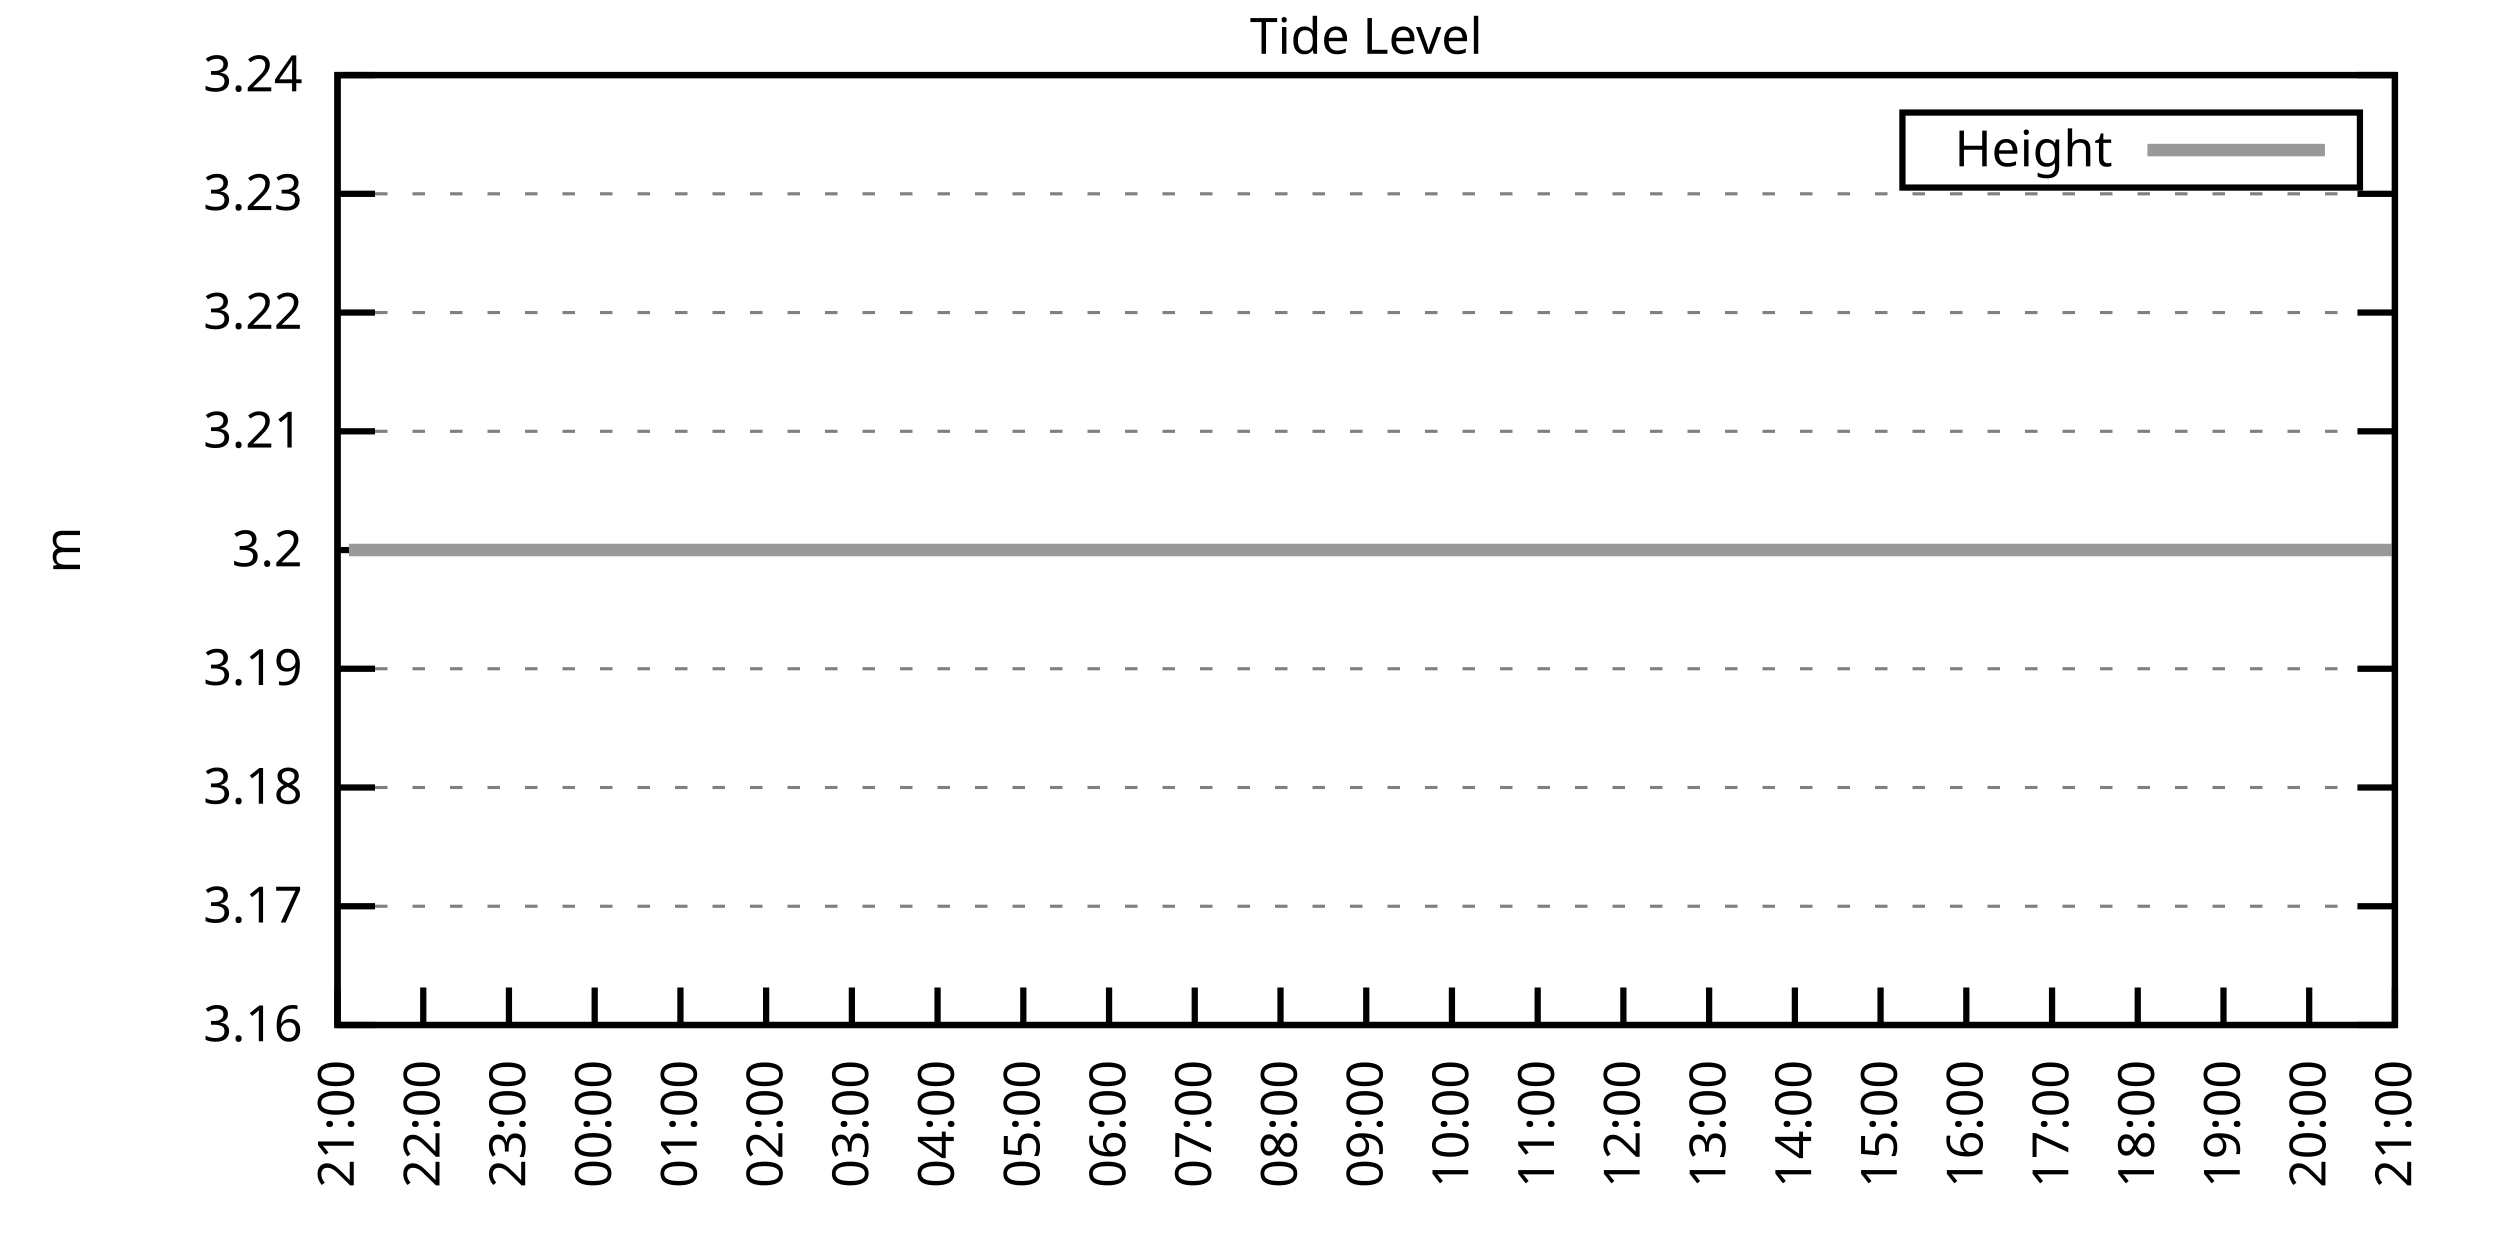
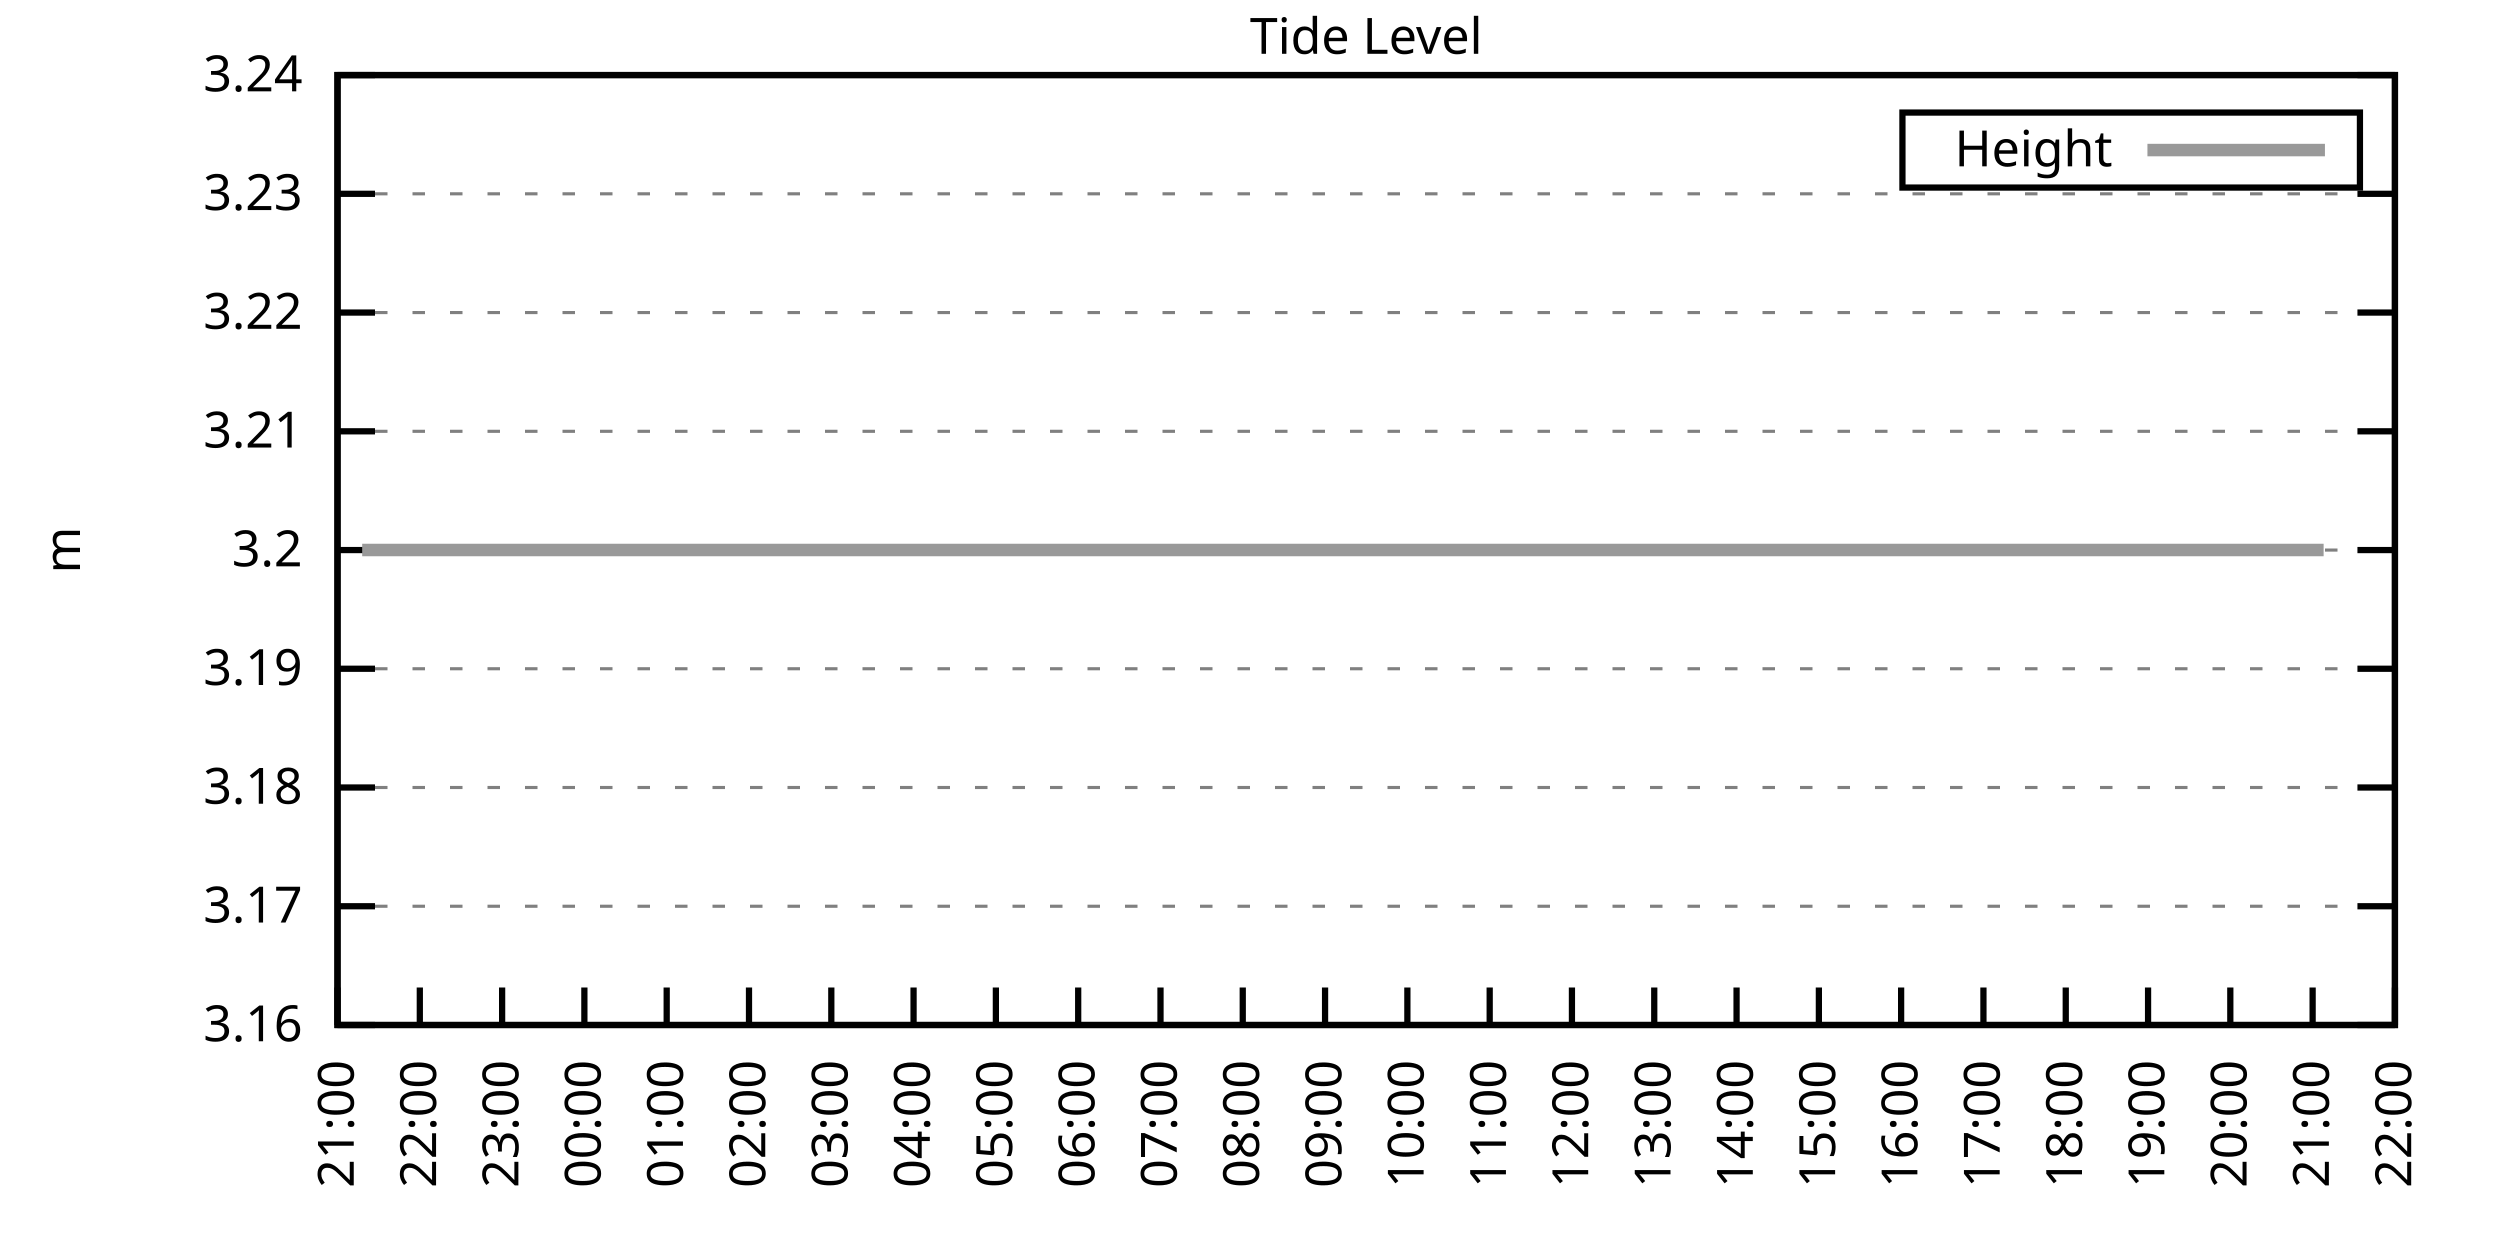
<svg xmlns="http://www.w3.org/2000/svg" xmlns:xlink="http://www.w3.org/1999/xlink" width="400" height="200" viewBox="0 0 400 200">
  <g id="gnuplot_canvas">
    <rect x="0" y="0" width="400" height="200" fill="none" />
    <defs>
      <circle id="gpDot" r="0.5" stroke-width="0.5" stroke="currentColor" />
      <path id="gpPt0" stroke-width="0.333" stroke="currentColor" d="M-1,0 h2 M0,-1 v2" />
      <path id="gpPt1" stroke-width="0.333" stroke="currentColor" d="M-1,-1 L1,1 M1,-1 L-1,1" />
      <path id="gpPt2" stroke-width="0.333" stroke="currentColor" d="M-1,0 L1,0 M0,-1 L0,1 M-1,-1 L1,1 M-1,1 L1,-1" />
      <rect id="gpPt3" stroke-width="0.333" stroke="currentColor" x="-1" y="-1" width="2" height="2" />
      <rect id="gpPt4" stroke-width="0.333" stroke="currentColor" fill="currentColor" x="-1" y="-1" width="2" height="2" />
      <circle id="gpPt5" stroke-width="0.333" stroke="currentColor" cx="0" cy="0" r="1" />
      <use xlink:href="#gpPt5" id="gpPt6" fill="currentColor" stroke="none" />
      <path id="gpPt7" stroke-width="0.333" stroke="currentColor" d="M0,-1.33 L-1.33,0.67 L1.33,0.67 z" />
      <use xlink:href="#gpPt7" id="gpPt8" fill="currentColor" stroke="none" />
      <use xlink:href="#gpPt7" id="gpPt9" stroke="currentColor" transform="rotate(180)" />
      <use xlink:href="#gpPt9" id="gpPt10" fill="currentColor" stroke="none" />
      <use xlink:href="#gpPt3" id="gpPt11" stroke="currentColor" transform="rotate(45)" />
      <use xlink:href="#gpPt11" id="gpPt12" fill="currentColor" stroke="none" />
      <path id="gpPt13" stroke-width="0.333" stroke="currentColor" d="M0,1.330 L1.265,0.411 L0.782,-1.067 L-0.782,-1.076 L-1.265,0.411 z" />
      <use xlink:href="#gpPt13" id="gpPt14" fill="currentColor" stroke="none" />
      <filter id="textbox" filterUnits="objectBoundingBox" x="0" y="0" height="1" width="1">
        <feFlood flood-color="white" flood-opacity="1" result="bgnd" />
        <feComposite in="SourceGraphic" in2="bgnd" operator="atop" />
      </filter>
      <filter id="greybox" filterUnits="objectBoundingBox" x="0" y="0" height="1" width="1">
        <feFlood flood-color="lightgrey" flood-opacity="1" result="grey" />
        <feComposite in="SourceGraphic" in2="grey" operator="atop" />
      </filter>
    </defs>
    <g fill="none" color="white" stroke="currentColor" stroke-width="1.00" stroke-linecap="butt" stroke-linejoin="miter">
</g>
    <g fill="none" color="black" stroke="currentColor" stroke-width="1.00" stroke-linecap="butt" stroke-linejoin="miter">
      <g stroke="none" shape-rendering="crispEdges">
        <polygon fill="rgb(255, 255, 255)" points="54.00,164.00 383.18,164.00 383.18,12.02 54.00,12.02 " />
      </g>
    </g>
    <g fill="none" color="black" stroke="currentColor" stroke-width="1.00" stroke-linecap="butt" stroke-linejoin="miter">
</g>
    <g fill="none" color="black" stroke="black" stroke-width="0.50" stroke-linecap="butt" stroke-linejoin="miter">
</g>
    <g fill="none" color="gray" stroke="currentColor" stroke-width="0.50" stroke-linecap="butt" stroke-linejoin="miter">
      <path stroke="gray" stroke-dasharray="2,4" class="gridline" d="M54.00,164.00 L383.19,164.00  " />
    </g>
    <g fill="none" color="gray" stroke="gray" stroke-width="1.00" stroke-linecap="butt" stroke-linejoin="miter">
</g>
    <g fill="none" color="black" stroke="currentColor" stroke-width="1.00" stroke-linecap="butt" stroke-linejoin="miter">
      <path stroke="black" d="M54.00,164.00 L60.00,164.00 M383.19,164.00 L377.19,164.00  " />
      <g transform="translate(48.40,166.60)" stroke="none" fill="black" font-family="Sans" font-size="8.00" text-anchor="end">
        <text>
          <tspan font-family="Sans"> 3.16</tspan>
        </text>
      </g>
    </g>
    <g fill="none" color="black" stroke="currentColor" stroke-width="1.00" stroke-linecap="butt" stroke-linejoin="miter">
</g>
    <g fill="none" color="black" stroke="black" stroke-width="0.50" stroke-linecap="butt" stroke-linejoin="miter">
</g>
    <g fill="none" color="gray" stroke="currentColor" stroke-width="0.50" stroke-linecap="butt" stroke-linejoin="miter">
      <path stroke="gray" stroke-dasharray="2,4" class="gridline" d="M54.00,145.00 L383.19,145.00  " />
    </g>
    <g fill="none" color="gray" stroke="gray" stroke-width="1.00" stroke-linecap="butt" stroke-linejoin="miter">
</g>
    <g fill="none" color="black" stroke="currentColor" stroke-width="1.00" stroke-linecap="butt" stroke-linejoin="miter">
      <path stroke="black" d="M54.00,145.00 L60.00,145.00 M383.19,145.00 L377.19,145.00  " />
      <g transform="translate(48.40,147.60)" stroke="none" fill="black" font-family="Sans" font-size="8.00" text-anchor="end">
        <text>
          <tspan font-family="Sans"> 3.17</tspan>
        </text>
      </g>
    </g>
    <g fill="none" color="black" stroke="currentColor" stroke-width="1.00" stroke-linecap="butt" stroke-linejoin="miter">
</g>
    <g fill="none" color="black" stroke="black" stroke-width="0.50" stroke-linecap="butt" stroke-linejoin="miter">
</g>
    <g fill="none" color="gray" stroke="currentColor" stroke-width="0.50" stroke-linecap="butt" stroke-linejoin="miter">
      <path stroke="gray" stroke-dasharray="2,4" class="gridline" d="M54.00,126.00 L383.19,126.00  " />
    </g>
    <g fill="none" color="gray" stroke="gray" stroke-width="1.00" stroke-linecap="butt" stroke-linejoin="miter">
</g>
    <g fill="none" color="black" stroke="currentColor" stroke-width="1.00" stroke-linecap="butt" stroke-linejoin="miter">
      <path stroke="black" d="M54.00,126.00 L60.00,126.00 M383.19,126.00 L377.19,126.00  " />
      <g transform="translate(48.40,128.60)" stroke="none" fill="black" font-family="Sans" font-size="8.00" text-anchor="end">
        <text>
          <tspan font-family="Sans"> 3.18</tspan>
        </text>
      </g>
    </g>
    <g fill="none" color="black" stroke="currentColor" stroke-width="1.00" stroke-linecap="butt" stroke-linejoin="miter">
</g>
    <g fill="none" color="black" stroke="black" stroke-width="0.50" stroke-linecap="butt" stroke-linejoin="miter">
</g>
    <g fill="none" color="gray" stroke="currentColor" stroke-width="0.50" stroke-linecap="butt" stroke-linejoin="miter">
      <path stroke="gray" stroke-dasharray="2,4" class="gridline" d="M54.00,107.00 L383.19,107.00  " />
    </g>
    <g fill="none" color="gray" stroke="gray" stroke-width="1.00" stroke-linecap="butt" stroke-linejoin="miter">
</g>
    <g fill="none" color="black" stroke="currentColor" stroke-width="1.00" stroke-linecap="butt" stroke-linejoin="miter">
      <path stroke="black" d="M54.00,107.00 L60.00,107.00 M383.19,107.00 L377.19,107.00  " />
      <g transform="translate(48.40,109.60)" stroke="none" fill="black" font-family="Sans" font-size="8.00" text-anchor="end">
        <text>
          <tspan font-family="Sans"> 3.19</tspan>
        </text>
      </g>
    </g>
    <g fill="none" color="black" stroke="currentColor" stroke-width="1.00" stroke-linecap="butt" stroke-linejoin="miter">
</g>
    <g fill="none" color="black" stroke="black" stroke-width="0.50" stroke-linecap="butt" stroke-linejoin="miter">
</g>
    <g fill="none" color="gray" stroke="currentColor" stroke-width="0.50" stroke-linecap="butt" stroke-linejoin="miter">
      <path stroke="gray" stroke-dasharray="2,4" class="gridline" d="M54.00,88.01 L383.19,88.01  " />
    </g>
    <g fill="none" color="gray" stroke="gray" stroke-width="1.00" stroke-linecap="butt" stroke-linejoin="miter">
</g>
    <g fill="none" color="black" stroke="currentColor" stroke-width="1.00" stroke-linecap="butt" stroke-linejoin="miter">
      <path stroke="black" d="M54.00,88.01 L60.00,88.01 M383.19,88.01 L377.19,88.01  " />
      <g transform="translate(48.40,90.61)" stroke="none" fill="black" font-family="Sans" font-size="8.00" text-anchor="end">
        <text>
          <tspan font-family="Sans"> 3.2</tspan>
        </text>
      </g>
    </g>
    <g fill="none" color="black" stroke="currentColor" stroke-width="1.00" stroke-linecap="butt" stroke-linejoin="miter">
</g>
    <g fill="none" color="black" stroke="black" stroke-width="0.50" stroke-linecap="butt" stroke-linejoin="miter">
</g>
    <g fill="none" color="gray" stroke="currentColor" stroke-width="0.50" stroke-linecap="butt" stroke-linejoin="miter">
      <path stroke="gray" stroke-dasharray="2,4" class="gridline" d="M54.00,69.01 L383.19,69.01  " />
    </g>
    <g fill="none" color="gray" stroke="gray" stroke-width="1.00" stroke-linecap="butt" stroke-linejoin="miter">
</g>
    <g fill="none" color="black" stroke="currentColor" stroke-width="1.00" stroke-linecap="butt" stroke-linejoin="miter">
      <path stroke="black" d="M54.00,69.01 L60.00,69.01 M383.19,69.01 L377.19,69.01  " />
      <g transform="translate(48.40,71.61)" stroke="none" fill="black" font-family="Sans" font-size="8.00" text-anchor="end">
        <text>
          <tspan font-family="Sans"> 3.21</tspan>
        </text>
      </g>
    </g>
    <g fill="none" color="black" stroke="currentColor" stroke-width="1.00" stroke-linecap="butt" stroke-linejoin="miter">
</g>
    <g fill="none" color="black" stroke="black" stroke-width="0.50" stroke-linecap="butt" stroke-linejoin="miter">
</g>
    <g fill="none" color="gray" stroke="currentColor" stroke-width="0.50" stroke-linecap="butt" stroke-linejoin="miter">
      <path stroke="gray" stroke-dasharray="2,4" class="gridline" d="M54.00,50.01 L383.19,50.01  " />
    </g>
    <g fill="none" color="gray" stroke="gray" stroke-width="1.00" stroke-linecap="butt" stroke-linejoin="miter">
</g>
    <g fill="none" color="black" stroke="currentColor" stroke-width="1.00" stroke-linecap="butt" stroke-linejoin="miter">
      <path stroke="black" d="M54.00,50.01 L60.00,50.01 M383.19,50.01 L377.19,50.01  " />
      <g transform="translate(48.40,52.61)" stroke="none" fill="black" font-family="Sans" font-size="8.00" text-anchor="end">
        <text>
          <tspan font-family="Sans"> 3.22</tspan>
        </text>
      </g>
    </g>
    <g fill="none" color="black" stroke="currentColor" stroke-width="1.00" stroke-linecap="butt" stroke-linejoin="miter">
</g>
    <g fill="none" color="black" stroke="black" stroke-width="0.50" stroke-linecap="butt" stroke-linejoin="miter">
</g>
    <g fill="none" color="gray" stroke="currentColor" stroke-width="0.50" stroke-linecap="butt" stroke-linejoin="miter">
      <path stroke="gray" stroke-dasharray="2,4" class="gridline" d="M54.00,31.01 L383.19,31.01  " />
    </g>
    <g fill="none" color="gray" stroke="gray" stroke-width="1.00" stroke-linecap="butt" stroke-linejoin="miter">
</g>
    <g fill="none" color="black" stroke="currentColor" stroke-width="1.00" stroke-linecap="butt" stroke-linejoin="miter">
      <path stroke="black" d="M54.00,31.01 L60.00,31.01 M383.19,31.01 L377.19,31.01  " />
      <g transform="translate(48.40,33.61)" stroke="none" fill="black" font-family="Sans" font-size="8.00" text-anchor="end">
        <text>
          <tspan font-family="Sans"> 3.23</tspan>
        </text>
      </g>
    </g>
    <g fill="none" color="black" stroke="currentColor" stroke-width="1.00" stroke-linecap="butt" stroke-linejoin="miter">
</g>
    <g fill="none" color="black" stroke="black" stroke-width="0.50" stroke-linecap="butt" stroke-linejoin="miter">
</g>
    <g fill="none" color="gray" stroke="currentColor" stroke-width="0.50" stroke-linecap="butt" stroke-linejoin="miter">
      <path stroke="gray" stroke-dasharray="2,4" class="gridline" d="M54.00,12.01 L383.19,12.01  " />
    </g>
    <g fill="none" color="gray" stroke="gray" stroke-width="1.00" stroke-linecap="butt" stroke-linejoin="miter">
</g>
    <g fill="none" color="black" stroke="currentColor" stroke-width="1.00" stroke-linecap="butt" stroke-linejoin="miter">
      <path stroke="black" d="M54.00,12.01 L60.00,12.01 M383.19,12.01 L377.19,12.01  " />
      <g transform="translate(48.40,14.61)" stroke="none" fill="black" font-family="Sans" font-size="8.00" text-anchor="end">
        <text>
          <tspan font-family="Sans"> 3.24</tspan>
        </text>
      </g>
    </g>
    <g fill="none" color="black" stroke="currentColor" stroke-width="1.00" stroke-linecap="butt" stroke-linejoin="miter">
      <path stroke="black" d="M54.00,164.00 L54.00,158.00  " />
      <g transform="translate(56.60,169.60) rotate(270.00)" stroke="none" fill="black" font-family="Sans" font-size="8.00" text-anchor="end">
        <text>
          <tspan font-family="Sans">21:00</tspan>
        </text>
      </g>
    </g>
    <g fill="none" color="black" stroke="currentColor" stroke-width="1.00" stroke-linecap="butt" stroke-linejoin="miter">
-       <path stroke="black" d="M67.72,164.00 L67.72,158.00  " />
-       <g transform="translate(70.32,169.60) rotate(270.00)" stroke="none" fill="black" font-family="Sans" font-size="8.00" text-anchor="end">
+       <path stroke="black" d="M67.17,164.00 L67.17,158.00  " />
+       <g transform="translate(69.77,169.60) rotate(270.00)" stroke="none" fill="black" font-family="Sans" font-size="8.00" text-anchor="end">
        <text>
          <tspan font-family="Sans">22:00</tspan>
        </text>
      </g>
    </g>
    <g fill="none" color="black" stroke="currentColor" stroke-width="1.00" stroke-linecap="butt" stroke-linejoin="miter">
-       <path stroke="black" d="M81.43,164.00 L81.43,158.00  " />
-       <g transform="translate(84.03,169.60) rotate(270.00)" stroke="none" fill="black" font-family="Sans" font-size="8.00" text-anchor="end">
+       <path stroke="black" d="M80.34,164.00 L80.34,158.00  " />
+       <g transform="translate(82.94,169.60) rotate(270.00)" stroke="none" fill="black" font-family="Sans" font-size="8.00" text-anchor="end">
        <text>
          <tspan font-family="Sans">23:00</tspan>
        </text>
      </g>
    </g>
    <g fill="none" color="black" stroke="currentColor" stroke-width="1.00" stroke-linecap="butt" stroke-linejoin="miter">
-       <path stroke="black" d="M95.15,164.00 L95.15,158.00  " />
-       <g transform="translate(97.75,169.60) rotate(270.00)" stroke="none" fill="black" font-family="Sans" font-size="8.00" text-anchor="end">
+       <path stroke="black" d="M93.50,164.00 L93.50,158.00  " />
+       <g transform="translate(96.10,169.60) rotate(270.00)" stroke="none" fill="black" font-family="Sans" font-size="8.00" text-anchor="end">
        <text>
          <tspan font-family="Sans">00:00</tspan>
        </text>
      </g>
    </g>
    <g fill="none" color="black" stroke="currentColor" stroke-width="1.00" stroke-linecap="butt" stroke-linejoin="miter">
-       <path stroke="black" d="M108.87,164.00 L108.87,158.00  " />
-       <g transform="translate(111.47,169.60) rotate(270.00)" stroke="none" fill="black" font-family="Sans" font-size="8.00" text-anchor="end">
+       <path stroke="black" d="M106.67,164.00 L106.67,158.00  " />
+       <g transform="translate(109.27,169.60) rotate(270.00)" stroke="none" fill="black" font-family="Sans" font-size="8.00" text-anchor="end">
        <text>
          <tspan font-family="Sans">01:00</tspan>
        </text>
      </g>
    </g>
    <g fill="none" color="black" stroke="currentColor" stroke-width="1.00" stroke-linecap="butt" stroke-linejoin="miter">
-       <path stroke="black" d="M122.58,164.00 L122.58,158.00  " />
-       <g transform="translate(125.18,169.60) rotate(270.00)" stroke="none" fill="black" font-family="Sans" font-size="8.00" text-anchor="end">
+       <path stroke="black" d="M119.84,164.00 L119.84,158.00  " />
+       <g transform="translate(122.44,169.60) rotate(270.00)" stroke="none" fill="black" font-family="Sans" font-size="8.00" text-anchor="end">
        <text>
          <tspan font-family="Sans">02:00</tspan>
        </text>
      </g>
    </g>
    <g fill="none" color="black" stroke="currentColor" stroke-width="1.00" stroke-linecap="butt" stroke-linejoin="miter">
-       <path stroke="black" d="M136.30,164.00 L136.30,158.00  " />
-       <g transform="translate(138.90,169.60) rotate(270.00)" stroke="none" fill="black" font-family="Sans" font-size="8.00" text-anchor="end">
+       <path stroke="black" d="M133.01,164.00 L133.01,158.00  " />
+       <g transform="translate(135.61,169.60) rotate(270.00)" stroke="none" fill="black" font-family="Sans" font-size="8.00" text-anchor="end">
        <text>
          <tspan font-family="Sans">03:00</tspan>
        </text>
      </g>
    </g>
    <g fill="none" color="black" stroke="currentColor" stroke-width="1.00" stroke-linecap="butt" stroke-linejoin="miter">
-       <path stroke="black" d="M150.01,164.00 L150.01,158.00  " />
-       <g transform="translate(152.61,169.60) rotate(270.00)" stroke="none" fill="black" font-family="Sans" font-size="8.00" text-anchor="end">
+       <path stroke="black" d="M146.17,164.00 L146.17,158.00  " />
+       <g transform="translate(148.77,169.60) rotate(270.00)" stroke="none" fill="black" font-family="Sans" font-size="8.00" text-anchor="end">
        <text>
          <tspan font-family="Sans">04:00</tspan>
        </text>
      </g>
    </g>
    <g fill="none" color="black" stroke="currentColor" stroke-width="1.00" stroke-linecap="butt" stroke-linejoin="miter">
-       <path stroke="black" d="M163.73,164.00 L163.73,158.00  " />
-       <g transform="translate(166.33,169.60) rotate(270.00)" stroke="none" fill="black" font-family="Sans" font-size="8.00" text-anchor="end">
+       <path stroke="black" d="M159.34,164.00 L159.34,158.00  " />
+       <g transform="translate(161.94,169.60) rotate(270.00)" stroke="none" fill="black" font-family="Sans" font-size="8.00" text-anchor="end">
        <text>
          <tspan font-family="Sans">05:00</tspan>
        </text>
      </g>
    </g>
    <g fill="none" color="black" stroke="currentColor" stroke-width="1.00" stroke-linecap="butt" stroke-linejoin="miter">
-       <path stroke="black" d="M177.45,164.00 L177.45,158.00  " />
-       <g transform="translate(180.05,169.60) rotate(270.00)" stroke="none" fill="black" font-family="Sans" font-size="8.00" text-anchor="end">
+       <path stroke="black" d="M172.51,164.00 L172.51,158.00  " />
+       <g transform="translate(175.11,169.60) rotate(270.00)" stroke="none" fill="black" font-family="Sans" font-size="8.00" text-anchor="end">
        <text>
          <tspan font-family="Sans">06:00</tspan>
        </text>
      </g>
    </g>
    <g fill="none" color="black" stroke="currentColor" stroke-width="1.00" stroke-linecap="butt" stroke-linejoin="miter">
-       <path stroke="black" d="M191.16,164.00 L191.16,158.00  " />
-       <g transform="translate(193.76,169.60) rotate(270.00)" stroke="none" fill="black" font-family="Sans" font-size="8.00" text-anchor="end">
+       <path stroke="black" d="M185.68,164.00 L185.68,158.00  " />
+       <g transform="translate(188.28,169.60) rotate(270.00)" stroke="none" fill="black" font-family="Sans" font-size="8.00" text-anchor="end">
        <text>
          <tspan font-family="Sans">07:00</tspan>
        </text>
      </g>
    </g>
    <g fill="none" color="black" stroke="currentColor" stroke-width="1.00" stroke-linecap="butt" stroke-linejoin="miter">
-       <path stroke="black" d="M204.88,164.00 L204.88,158.00  " />
-       <g transform="translate(207.48,169.60) rotate(270.00)" stroke="none" fill="black" font-family="Sans" font-size="8.00" text-anchor="end">
+       <path stroke="black" d="M198.84,164.00 L198.84,158.00  " />
+       <g transform="translate(201.44,169.60) rotate(270.00)" stroke="none" fill="black" font-family="Sans" font-size="8.00" text-anchor="end">
        <text>
          <tspan font-family="Sans">08:00</tspan>
        </text>
      </g>
    </g>
    <g fill="none" color="black" stroke="currentColor" stroke-width="1.00" stroke-linecap="butt" stroke-linejoin="miter">
-       <path stroke="black" d="M218.60,164.00 L218.60,158.00  " />
-       <g transform="translate(221.20,169.60) rotate(270.00)" stroke="none" fill="black" font-family="Sans" font-size="8.00" text-anchor="end">
+       <path stroke="black" d="M212.01,164.00 L212.01,158.00  " />
+       <g transform="translate(214.61,169.60) rotate(270.00)" stroke="none" fill="black" font-family="Sans" font-size="8.00" text-anchor="end">
        <text>
          <tspan font-family="Sans">09:00</tspan>
        </text>
      </g>
    </g>
    <g fill="none" color="black" stroke="currentColor" stroke-width="1.00" stroke-linecap="butt" stroke-linejoin="miter">
-       <path stroke="black" d="M232.31,164.00 L232.31,158.00  " />
-       <g transform="translate(234.91,169.60) rotate(270.00)" stroke="none" fill="black" font-family="Sans" font-size="8.00" text-anchor="end">
+       <path stroke="black" d="M225.18,164.00 L225.18,158.00  " />
+       <g transform="translate(227.78,169.60) rotate(270.00)" stroke="none" fill="black" font-family="Sans" font-size="8.00" text-anchor="end">
        <text>
          <tspan font-family="Sans">10:00</tspan>
        </text>
      </g>
    </g>
    <g fill="none" color="black" stroke="currentColor" stroke-width="1.00" stroke-linecap="butt" stroke-linejoin="miter">
-       <path stroke="black" d="M246.03,164.00 L246.03,158.00  " />
-       <g transform="translate(248.63,169.60) rotate(270.00)" stroke="none" fill="black" font-family="Sans" font-size="8.00" text-anchor="end">
+       <path stroke="black" d="M238.35,164.00 L238.35,158.00  " />
+       <g transform="translate(240.95,169.60) rotate(270.00)" stroke="none" fill="black" font-family="Sans" font-size="8.00" text-anchor="end">
        <text>
          <tspan font-family="Sans">11:00</tspan>
        </text>
      </g>
    </g>
    <g fill="none" color="black" stroke="currentColor" stroke-width="1.00" stroke-linecap="butt" stroke-linejoin="miter">
-       <path stroke="black" d="M259.74,164.00 L259.74,158.00  " />
-       <g transform="translate(262.34,169.60) rotate(270.00)" stroke="none" fill="black" font-family="Sans" font-size="8.00" text-anchor="end">
+       <path stroke="black" d="M251.51,164.00 L251.51,158.00  " />
+       <g transform="translate(254.11,169.60) rotate(270.00)" stroke="none" fill="black" font-family="Sans" font-size="8.00" text-anchor="end">
        <text>
          <tspan font-family="Sans">12:00</tspan>
        </text>
      </g>
    </g>
    <g fill="none" color="black" stroke="currentColor" stroke-width="1.00" stroke-linecap="butt" stroke-linejoin="miter">
-       <path stroke="black" d="M273.46,164.00 L273.46,158.00  " />
-       <g transform="translate(276.06,169.60) rotate(270.00)" stroke="none" fill="black" font-family="Sans" font-size="8.00" text-anchor="end">
+       <path stroke="black" d="M264.68,164.00 L264.68,158.00  " />
+       <g transform="translate(267.28,169.60) rotate(270.00)" stroke="none" fill="black" font-family="Sans" font-size="8.00" text-anchor="end">
        <text>
          <tspan font-family="Sans">13:00</tspan>
        </text>
      </g>
    </g>
    <g fill="none" color="black" stroke="currentColor" stroke-width="1.00" stroke-linecap="butt" stroke-linejoin="miter">
-       <path stroke="black" d="M287.18,164.00 L287.18,158.00  " />
-       <g transform="translate(289.78,169.60) rotate(270.00)" stroke="none" fill="black" font-family="Sans" font-size="8.00" text-anchor="end">
+       <path stroke="black" d="M277.85,164.00 L277.85,158.00  " />
+       <g transform="translate(280.45,169.60) rotate(270.00)" stroke="none" fill="black" font-family="Sans" font-size="8.00" text-anchor="end">
        <text>
          <tspan font-family="Sans">14:00</tspan>
        </text>
      </g>
    </g>
    <g fill="none" color="black" stroke="currentColor" stroke-width="1.00" stroke-linecap="butt" stroke-linejoin="miter">
-       <path stroke="black" d="M300.89,164.00 L300.89,158.00  " />
-       <g transform="translate(303.49,169.60) rotate(270.00)" stroke="none" fill="black" font-family="Sans" font-size="8.00" text-anchor="end">
+       <path stroke="black" d="M291.02,164.00 L291.02,158.00  " />
+       <g transform="translate(293.62,169.60) rotate(270.00)" stroke="none" fill="black" font-family="Sans" font-size="8.00" text-anchor="end">
        <text>
          <tspan font-family="Sans">15:00</tspan>
        </text>
      </g>
    </g>
    <g fill="none" color="black" stroke="currentColor" stroke-width="1.00" stroke-linecap="butt" stroke-linejoin="miter">
-       <path stroke="black" d="M314.61,164.00 L314.61,158.00  " />
-       <g transform="translate(317.21,169.60) rotate(270.00)" stroke="none" fill="black" font-family="Sans" font-size="8.00" text-anchor="end">
+       <path stroke="black" d="M304.18,164.00 L304.18,158.00  " />
+       <g transform="translate(306.78,169.60) rotate(270.00)" stroke="none" fill="black" font-family="Sans" font-size="8.00" text-anchor="end">
        <text>
          <tspan font-family="Sans">16:00</tspan>
        </text>
      </g>
    </g>
    <g fill="none" color="black" stroke="currentColor" stroke-width="1.00" stroke-linecap="butt" stroke-linejoin="miter">
-       <path stroke="black" d="M328.33,164.00 L328.33,158.00  " />
-       <g transform="translate(330.93,169.60) rotate(270.00)" stroke="none" fill="black" font-family="Sans" font-size="8.00" text-anchor="end">
+       <path stroke="black" d="M317.35,164.00 L317.35,158.00  " />
+       <g transform="translate(319.95,169.60) rotate(270.00)" stroke="none" fill="black" font-family="Sans" font-size="8.00" text-anchor="end">
        <text>
          <tspan font-family="Sans">17:00</tspan>
        </text>
      </g>
    </g>
    <g fill="none" color="black" stroke="currentColor" stroke-width="1.00" stroke-linecap="butt" stroke-linejoin="miter">
-       <path stroke="black" d="M342.04,164.00 L342.04,158.00  " />
-       <g transform="translate(344.64,169.60) rotate(270.00)" stroke="none" fill="black" font-family="Sans" font-size="8.00" text-anchor="end">
+       <path stroke="black" d="M330.52,164.00 L330.52,158.00  " />
+       <g transform="translate(333.12,169.60) rotate(270.00)" stroke="none" fill="black" font-family="Sans" font-size="8.00" text-anchor="end">
        <text>
          <tspan font-family="Sans">18:00</tspan>
        </text>
      </g>
    </g>
    <g fill="none" color="black" stroke="currentColor" stroke-width="1.00" stroke-linecap="butt" stroke-linejoin="miter">
-       <path stroke="black" d="M355.76,164.00 L355.76,158.00  " />
-       <g transform="translate(358.36,169.60) rotate(270.00)" stroke="none" fill="black" font-family="Sans" font-size="8.00" text-anchor="end">
+       <path stroke="black" d="M343.69,164.00 L343.69,158.00  " />
+       <g transform="translate(346.29,169.60) rotate(270.00)" stroke="none" fill="black" font-family="Sans" font-size="8.00" text-anchor="end">
        <text>
          <tspan font-family="Sans">19:00</tspan>
        </text>
      </g>
    </g>
    <g fill="none" color="black" stroke="currentColor" stroke-width="1.00" stroke-linecap="butt" stroke-linejoin="miter">
-       <path stroke="black" d="M369.47,164.00 L369.47,158.00  " />
-       <g transform="translate(372.07,169.60) rotate(270.00)" stroke="none" fill="black" font-family="Sans" font-size="8.00" text-anchor="end">
+       <path stroke="black" d="M356.85,164.00 L356.85,158.00  " />
+       <g transform="translate(359.45,169.60) rotate(270.00)" stroke="none" fill="black" font-family="Sans" font-size="8.00" text-anchor="end">
        <text>
          <tspan font-family="Sans">20:00</tspan>
+         </text>
+       </g>
+     </g>
+     <g fill="none" color="black" stroke="currentColor" stroke-width="1.00" stroke-linecap="butt" stroke-linejoin="miter">
+       <path stroke="black" d="M370.02,164.00 L370.02,158.00  " />
+       <g transform="translate(372.62,169.60) rotate(270.00)" stroke="none" fill="black" font-family="Sans" font-size="8.00" text-anchor="end">
+         <text>
+           <tspan font-family="Sans">21:00</tspan>
        </text>
      </g>
    </g>
    <g fill="none" color="black" stroke="currentColor" stroke-width="1.00" stroke-linecap="butt" stroke-linejoin="miter">
      <path stroke="black" d="M383.19,164.00 L383.19,158.00  " />
      <g transform="translate(385.79,169.60) rotate(270.00)" stroke="none" fill="black" font-family="Sans" font-size="8.00" text-anchor="end">
        <text>
-           <tspan font-family="Sans">21:00</tspan>
+           <tspan font-family="Sans">22:00</tspan>
        </text>
      </g>
    </g>
    <g fill="none" color="black" stroke="currentColor" stroke-width="1.00" stroke-linecap="butt" stroke-linejoin="miter">
</g>
    <g fill="none" color="black" stroke="currentColor" stroke-width="1.00" stroke-linecap="butt" stroke-linejoin="miter">
      <path stroke="black" d="M54.00,12.01 L54.00,164.00 L383.19,164.00 L383.19,12.01 L54.00,12.01 Z  " />
    </g>
    <g fill="none" color="black" stroke="currentColor" stroke-width="1.00" stroke-linecap="butt" stroke-linejoin="miter">
</g>
    <g fill="none" color="black" stroke="currentColor" stroke-width="1.00" stroke-linecap="butt" stroke-linejoin="miter">
      <path stroke="black" d="M304.39,30.01 L304.39,18.01 L377.59,18.01 L377.59,30.01 L304.39,30.01 Z  " />
    </g>
    <g id="Tide_level_plot_1">
      <g fill="none" color="white" stroke="black" stroke-width="2.00" stroke-linecap="butt" stroke-linejoin="miter">
</g>
      <g fill="none" color="black" stroke="currentColor" stroke-width="2.00" stroke-linecap="butt" stroke-linejoin="miter">
        <g transform="translate(337.99,26.61)" stroke="none" fill="black" font-family="Sans" font-size="8.00" text-anchor="end">
          <text>
            <tspan font-family="Sans">Height</tspan>
          </text>
        </g>
      </g>
      <g fill="none" color="black" stroke="currentColor" stroke-width="2.00" stroke-linecap="butt" stroke-linejoin="miter">
-         <path stroke="rgb(153, 153, 153)" d="M343.59,24.01 L371.99,24.01 M55.83,88.00 L58.11,88.00 L60.40,88.00 L62.92,88.00 L65.20,88.00 L67.49,88.00   L69.32,88.00 L71.83,88.00 L74.35,88.00 L76.17,88.00 L78.92,88.00 L80.75,88.00 L83.49,88.00 L85.78,88.00   L87.60,88.00 L90.12,88.00 L92.63,88.00 L94.92,88.00 L97.21,88.00 L99.04,88.00 L101.32,88.00 L103.61,88.00   L105.89,88.00 L108.41,88.00 L110.92,88.00 L112.75,88.00 L115.04,88.00 L117.78,88.00 L120.07,88.00 L122.35,88.00   L124.64,88.00 L126.70,88.00 L129.21,88.00 L131.27,88.00 L133.55,88.00 L135.61,88.00 L137.90,88.00 L140.64,88.00   L142.70,88.00 L145.21,88.00 L147.27,88.00 L149.79,88.00 L151.61,88.00 L154.13,88.00 L156.64,88.00 L158.70,88.00   L160.99,88.00 L163.04,88.00 L165.33,88.00 L167.84,88.00 L170.36,88.00 L172.65,88.00 L174.93,88.00 L177.22,88.00   L179.05,88.00 L181.33,88.00 L183.85,88.00 L186.36,88.00 L188.65,88.00 L190.93,88.00 L192.99,88.00 L195.28,88.00   L197.79,88.00 L199.85,88.00 L202.14,88.00 L204.65,88.00 L206.94,88.00 L208.99,88.00 L211.28,88.00 L213.79,88.00   L215.62,88.00 L218.14,88.00 L220.65,88.00 L225.00,88.00 L227.28,88.00 L229.57,88.00 L231.85,88.00 L234.14,88.00   L236.43,88.00 L238.94,88.00 L241.23,88.00 L243.51,88.00 L245.80,88.00 L248.08,88.00 L250.37,88.00 L252.20,88.00   L254.94,88.00 L257.23,88.00 L259.52,88.00 L261.57,88.00 L263.63,88.00 L266.14,88.00 L268.20,88.00 L270.72,88.00   L273.23,88.00 L275.52,88.00 L277.57,88.00 L280.09,88.00 L282.15,88.00 L284.43,88.00 L286.95,88.00 L288.78,88.00   L291.29,88.00 L293.58,88.00 L295.86,88.00 L298.38,88.00 L300.66,88.00 L302.95,88.00 L305.24,88.00 L307.52,88.00   L309.35,88.00 L311.87,88.00 L314.15,88.00 L316.67,88.00 L318.95,88.00 L321.24,88.00 L323.30,88.00 L325.81,88.00   L328.10,88.00 L330.38,88.00 L332.67,88.00 L334.50,88.00 L337.24,88.00 L339.53,88.00 L341.36,88.00 L344.10,88.00   L346.38,88.00 L348.67,88.00 L350.96,88.00 L353.24,88.00 L355.07,88.00 L357.81,88.00 L359.87,88.00 L362.39,88.00   L364.44,88.00 L366.73,88.00 L369.25,88.00 L371.53,88.00 L373.36,88.00 L375.87,88.00 L378.16,88.00 L380.68,88.00   L382.96,88.00  " />
+         <path stroke="rgb(153, 153, 153)" d="M343.59,24.01 L371.99,24.01 M57.95,88.00 L60.14,88.00 L62.56,88.00 L64.75,88.00 L66.95,88.00 L68.70,88.00   L71.12,88.00 L73.53,88.00 L75.29,88.00 L77.92,88.00 L79.68,88.00 L82.31,88.00 L84.50,88.00 L86.26,88.00   L88.67,88.00 L91.09,88.00 L93.28,88.00 L95.48,88.00 L97.23,88.00 L99.43,88.00 L101.62,88.00 L103.82,88.00   L106.23,88.00 L108.65,88.00 L110.40,88.00 L112.60,88.00 L115.23,88.00 L117.42,88.00 L119.62,88.00 L121.81,88.00   L123.79,88.00 L126.20,88.00 L128.18,88.00 L130.37,88.00 L132.35,88.00 L134.54,88.00 L137.18,88.00 L139.15,88.00   L141.56,88.00 L143.54,88.00 L145.95,88.00 L147.71,88.00 L150.12,88.00 L152.54,88.00 L154.51,88.00 L156.71,88.00   L158.68,88.00 L160.88,88.00 L163.29,88.00 L165.71,88.00 L167.90,88.00 L170.09,88.00 L172.29,88.00 L174.04,88.00   L176.24,88.00 L178.65,88.00 L181.07,88.00 L183.26,88.00 L185.46,88.00 L187.43,88.00 L189.63,88.00 L192.04,88.00   L194.02,88.00 L196.21,88.00 L198.62,88.00 L200.82,88.00 L202.79,88.00 L204.99,88.00 L207.40,88.00 L209.16,88.00   L211.57,88.00 L213.99,88.00 L218.16,88.00 L220.35,88.00 L222.55,88.00 L224.74,88.00 L226.93,88.00 L229.13,88.00   L231.54,88.00 L233.74,88.00 L235.93,88.00 L238.13,88.00 L240.32,88.00 L242.52,88.00 L244.27,88.00 L246.91,88.00   L249.10,88.00 L251.29,88.00 L253.27,88.00 L255.24,88.00 L257.66,88.00 L259.63,88.00 L262.05,88.00 L264.46,88.00   L266.66,88.00 L268.63,88.00 L271.05,88.00 L273.02,88.00 L275.22,88.00 L277.63,88.00 L279.39,88.00 L281.80,88.00   L283.99,88.00 L286.19,88.00 L288.60,88.00 L290.80,88.00 L292.99,88.00 L295.19,88.00 L297.38,88.00 L299.14,88.00   L301.55,88.00 L303.75,88.00 L306.16,88.00 L308.35,88.00 L310.55,88.00 L312.52,88.00 L314.94,88.00 L317.13,88.00   L319.33,88.00 L321.52,88.00 L323.28,88.00 L325.91,88.00 L328.11,88.00 L329.86,88.00 L332.49,88.00 L334.69,88.00   L336.88,88.00 L339.08,88.00 L341.27,88.00 L343.03,88.00 L345.66,88.00 L347.64,88.00 L350.05,88.00 L352.03,88.00   L354.22,88.00 L356.64,88.00 L358.83,88.00 L360.59,88.00 L363.00,88.00 L365.19,88.00 L367.61,88.00 L369.80,88.00   L371.78,88.00  " />
      </g>
    </g>
    <g fill="none" color="black" stroke="currentColor" stroke-width="2.00" stroke-linecap="butt" stroke-linejoin="miter">
</g>
    <g fill="none" color="black" stroke="black" stroke-width="1.00" stroke-linecap="butt" stroke-linejoin="miter">
</g>
    <g fill="none" color="black" stroke="currentColor" stroke-width="1.00" stroke-linecap="butt" stroke-linejoin="miter">
      <path stroke="black" d="M54.00,12.01 L54.00,164.00 L383.19,164.00 L383.19,12.01 L54.00,12.01 Z  " />
      <g transform="translate(12.80,88.01) rotate(270.00)" stroke="none" fill="black" font-family="Sans" font-size="8.00" text-anchor="middle">
        <text>
          <tspan font-family="Sans">m</tspan>
        </text>
      </g>
    </g>
    <g fill="none" color="black" stroke="currentColor" stroke-width="1.00" stroke-linecap="butt" stroke-linejoin="miter">
</g>
    <g fill="none" color="black" stroke="currentColor" stroke-width="1.00" stroke-linecap="butt" stroke-linejoin="miter">
      <g transform="translate(218.59,8.61)" stroke="none" fill="black" font-family="Sans" font-size="8.00" text-anchor="middle">
        <text>
          <tspan font-family="Sans">Tide Level</tspan>
        </text>
      </g>
    </g>
    <g fill="none" color="black" stroke="currentColor" stroke-width="1.00" stroke-linecap="butt" stroke-linejoin="miter">
</g>
  </g>
</svg>
